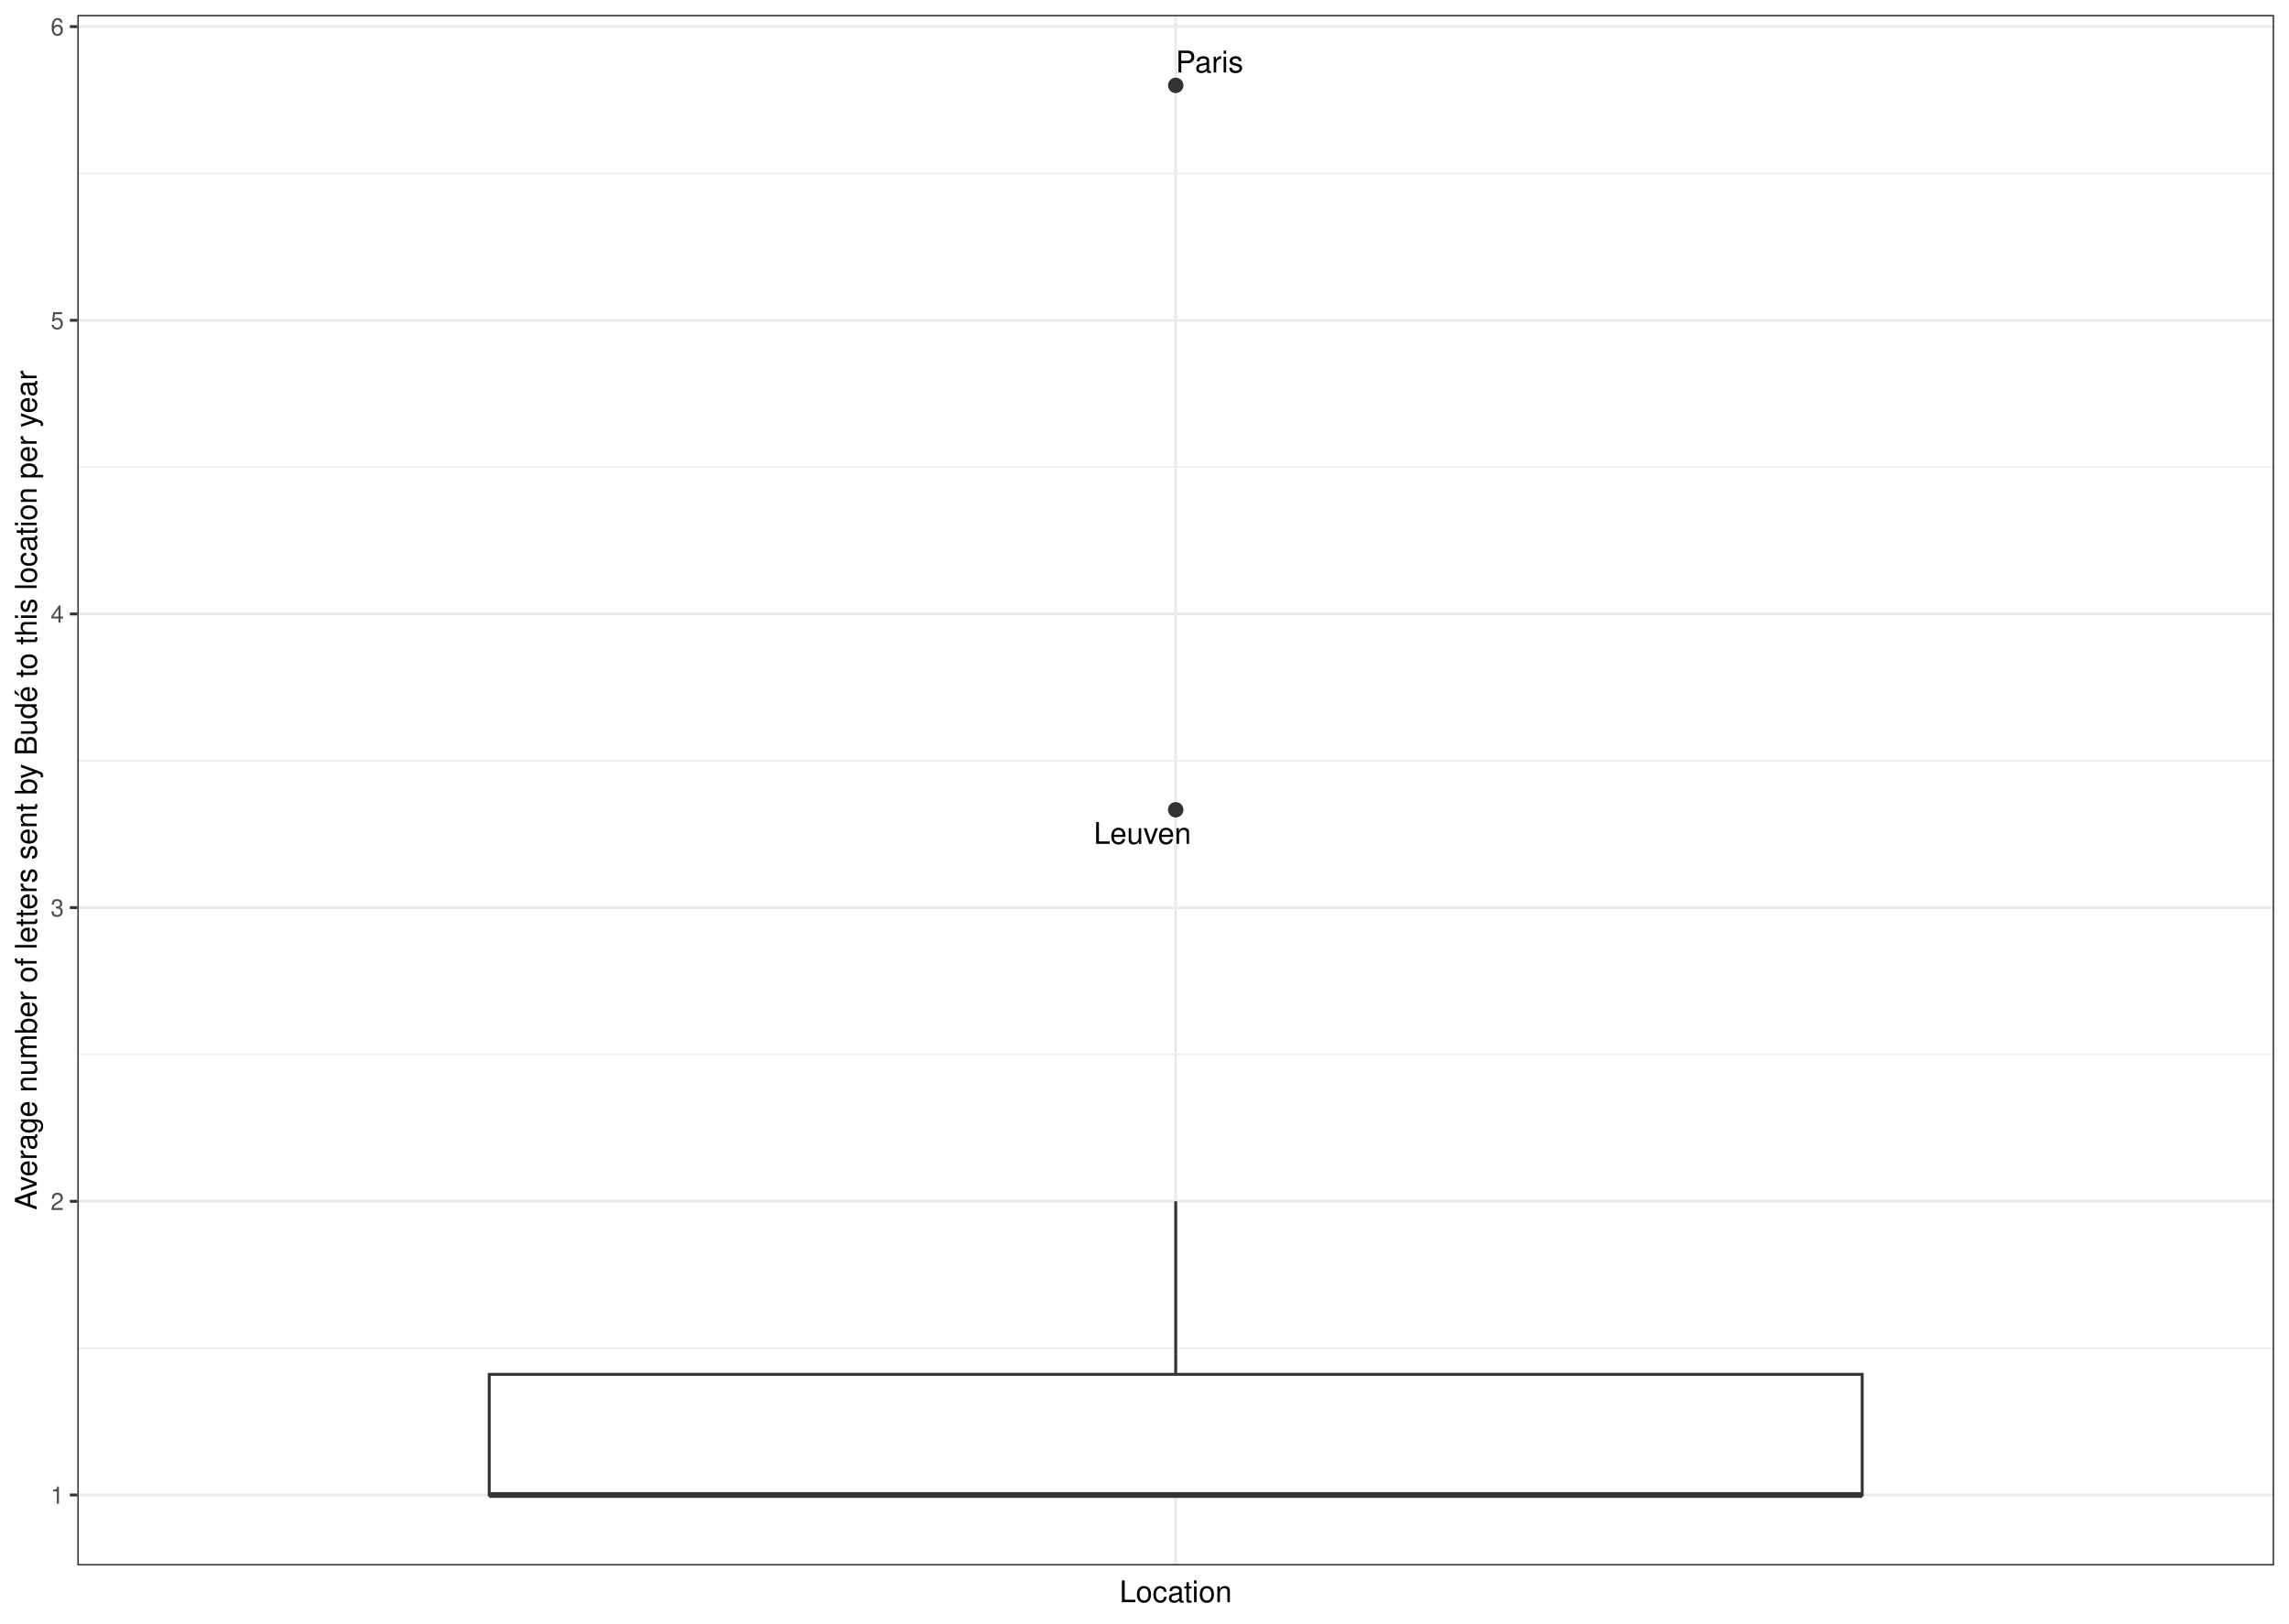
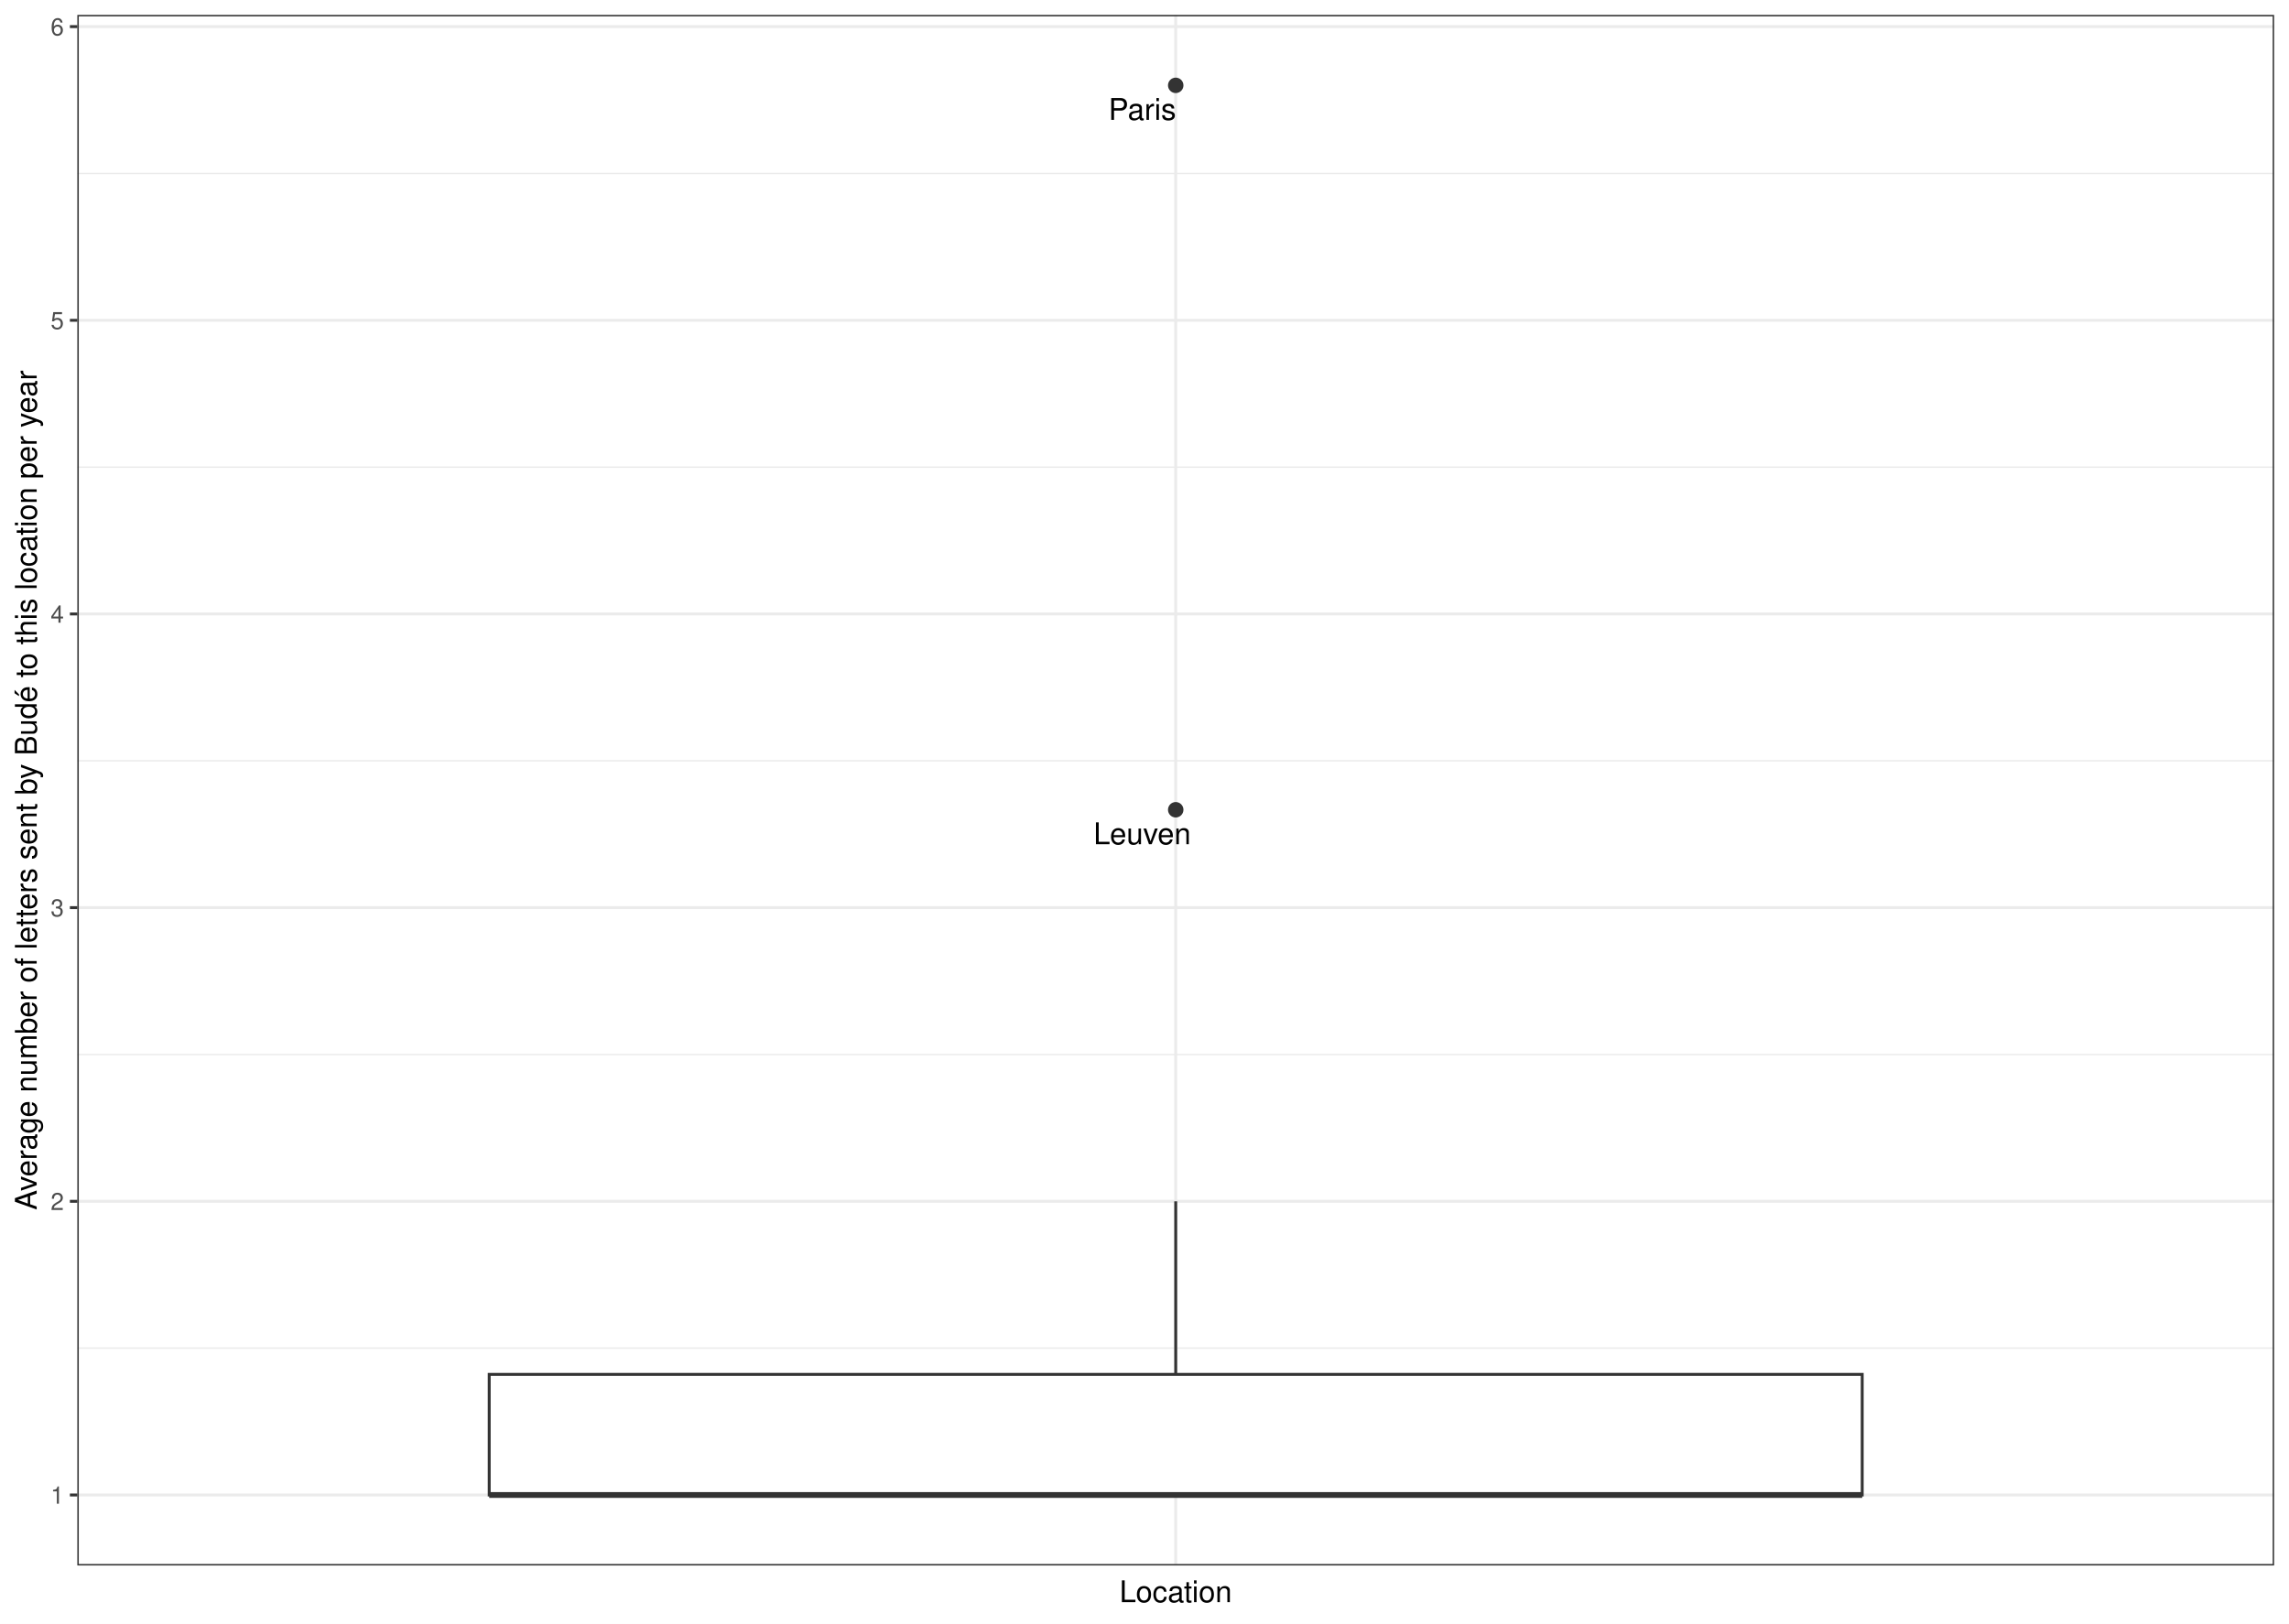
<svg xmlns="http://www.w3.org/2000/svg" class="svglite" width="842.40pt" height="597.60pt" viewBox="0 0 842.40 597.60">
  <defs>
    <style type="text/css">
    .svglite line, .svglite polyline, .svglite polygon, .svglite path, .svglite rect, .svglite circle {
      fill: none;
      stroke: #000000;
      stroke-linecap: round;
      stroke-linejoin: round;
      stroke-miterlimit: 10.00;
    }
    .svglite text {
      white-space: pre;
    }
  </style>
  </defs>
  <rect width="100%" height="100%" style="stroke: none; fill: #FFFFFF;" />
  <defs>
    <clipPath id="cpMC4wMHw4NDIuNDB8MC4wMHw1OTcuNjA=">
      <rect x="0.00" y="0.00" width="842.40" height="597.60" />
    </clipPath>
  </defs>
  <g clip-path="url(#cpMC4wMHw4NDIuNDB8MC4wMHw1OTcuNjA=)">
    <rect x="0" y="-0" width="842.40" height="597.60" style="stroke-width: 1.07; stroke: #FFFFFF; fill: #FFFFFF;" />
  </g>
  <defs>
    <clipPath id="cpMjguNDZ8ODM2LjkyfDUuNDh8NTc2LjIy">
      <rect x="28.46" y="5.48" width="808.46" height="570.74" />
    </clipPath>
  </defs>
  <g clip-path="url(#cpMjguNDZ8ODM2LjkyfDUuNDh8NTc2LjIy)">
    <rect x="28.46" y="5.48" width="808.46" height="570.74" style="stroke-width: 1.07; stroke: none; fill: #FFFFFF;" />
    <polyline points="28.46,496.23 836.92,496.23 " style="stroke-width: 0.53; stroke: #EBEBEB; stroke-linecap: butt;" />
    <polyline points="28.46,388.14 836.92,388.14 " style="stroke-width: 0.53; stroke: #EBEBEB; stroke-linecap: butt;" />
    <polyline points="28.46,280.04 836.92,280.04 " style="stroke-width: 0.53; stroke: #EBEBEB; stroke-linecap: butt;" />
    <polyline points="28.46,171.95 836.92,171.95 " style="stroke-width: 0.53; stroke: #EBEBEB; stroke-linecap: butt;" />
    <polyline points="28.46,63.85 836.92,63.85 " style="stroke-width: 0.53; stroke: #EBEBEB; stroke-linecap: butt;" />
    <polyline points="28.46,550.28 836.92,550.28 " style="stroke-width: 1.07; stroke: #EBEBEB; stroke-linecap: butt;" />
    <polyline points="28.46,442.18 836.92,442.18 " style="stroke-width: 1.07; stroke: #EBEBEB; stroke-linecap: butt;" />
    <polyline points="28.46,334.09 836.92,334.09 " style="stroke-width: 1.07; stroke: #EBEBEB; stroke-linecap: butt;" />
    <polyline points="28.46,225.99 836.92,225.99 " style="stroke-width: 1.07; stroke: #EBEBEB; stroke-linecap: butt;" />
    <polyline points="28.46,117.90 836.92,117.90 " style="stroke-width: 1.07; stroke: #EBEBEB; stroke-linecap: butt;" />
    <polyline points="28.46,9.80 836.92,9.80 " style="stroke-width: 1.07; stroke: #EBEBEB; stroke-linecap: butt;" />
    <polyline points="432.69,576.22 432.69,5.48 " style="stroke-width: 1.07; stroke: #EBEBEB; stroke-linecap: butt;" />
    <circle cx="432.69" cy="31.42" r="2.49" style="stroke-width: 0.71; stroke: #333333; fill: #333333;" />
    <circle cx="432.69" cy="298.06" r="2.49" style="stroke-width: 0.71; stroke: #333333; fill: #333333;" />
    <line x1="432.69" y1="505.88" x2="432.69" y2="442.18" style="stroke-width: 1.07; stroke: #333333; stroke-linecap: butt;" />
    <line x1="432.69" y1="550.28" x2="432.69" y2="550.28" style="stroke-width: 1.07; stroke: #333333; stroke-linecap: butt;" />
    <polygon points="180.04,505.88 180.04,550.28 685.33,550.28 685.33,505.88 180.04,505.88 " style="stroke-width: 1.07; stroke: #333333; stroke-linecap: butt; stroke-linejoin: miter; fill: #FFFFFF;" />
    <line x1="180.04" y1="550.28" x2="685.33" y2="550.28" style="stroke-width: 2.13; stroke: #333333; stroke-linecap: butt; stroke-linejoin: miter;" />
-     <text x="445.13" y="26.66" text-anchor="middle" style="font-size: 11.04px; font-weight: 0; font-family: &quot;Nimbus Sans&quot;;" textLength="25.13px" lengthAdjust="spacingAndGlyphs">Paris</text>
-     <text x="420.44" y="310.62" text-anchor="middle" style="font-size: 11.04px; font-weight: 0; font-family: &quot;Nimbus Sans&quot;;" textLength="36.19px" lengthAdjust="spacingAndGlyphs">Leuven</text>
+     <text x="420.39" y="44.12" text-anchor="middle" style="font-size: 11.04px; font-weight: 0; font-family: &quot;Nimbus Sans&quot;;" textLength="25.13px" lengthAdjust="spacingAndGlyphs">Paris</text>
+     <text x="420.36" y="310.75" text-anchor="middle" style="font-size: 11.04px; font-weight: 0; font-family: &quot;Nimbus Sans&quot;;" textLength="36.19px" lengthAdjust="spacingAndGlyphs">Leuven</text>
    <rect x="28.46" y="5.48" width="808.46" height="570.74" style="stroke-width: 1.07; stroke: #333333;" />
  </g>
  <g clip-path="url(#cpMC4wMHw4NDIuNDB8MC4wMHw1OTcuNjA=)">
    <text x="23.53" y="553.49" text-anchor="end" style="font-size: 8.80px; font-weight: 0;fill: #4D4D4D; font-family: &quot;Nimbus Sans&quot;;" textLength="4.89px" lengthAdjust="spacingAndGlyphs">1</text>
    <text x="23.53" y="445.39" text-anchor="end" style="font-size: 8.80px; font-weight: 0;fill: #4D4D4D; font-family: &quot;Nimbus Sans&quot;;" textLength="4.89px" lengthAdjust="spacingAndGlyphs">2</text>
    <text x="23.53" y="337.30" text-anchor="end" style="font-size: 8.80px; font-weight: 0;fill: #4D4D4D; font-family: &quot;Nimbus Sans&quot;;" textLength="4.89px" lengthAdjust="spacingAndGlyphs">3</text>
    <text x="23.53" y="229.20" text-anchor="end" style="font-size: 8.80px; font-weight: 0;fill: #4D4D4D; font-family: &quot;Nimbus Sans&quot;;" textLength="4.89px" lengthAdjust="spacingAndGlyphs">4</text>
    <text x="23.53" y="121.11" text-anchor="end" style="font-size: 8.80px; font-weight: 0;fill: #4D4D4D; font-family: &quot;Nimbus Sans&quot;;" textLength="4.89px" lengthAdjust="spacingAndGlyphs">5</text>
    <text x="23.53" y="13.01" text-anchor="end" style="font-size: 8.80px; font-weight: 0;fill: #4D4D4D; font-family: &quot;Nimbus Sans&quot;;" textLength="4.89px" lengthAdjust="spacingAndGlyphs">6</text>
    <polyline points="25.72,550.28 28.46,550.28 " style="stroke-width: 1.07; stroke: #333333; stroke-linecap: butt;" />
    <polyline points="25.72,442.18 28.46,442.18 " style="stroke-width: 1.07; stroke: #333333; stroke-linecap: butt;" />
    <polyline points="25.72,334.09 28.46,334.09 " style="stroke-width: 1.07; stroke: #333333; stroke-linecap: butt;" />
    <polyline points="25.72,225.99 28.46,225.99 " style="stroke-width: 1.07; stroke: #333333; stroke-linecap: butt;" />
    <polyline points="25.72,117.90 28.46,117.90 " style="stroke-width: 1.07; stroke: #333333; stroke-linecap: butt;" />
    <polyline points="25.72,9.80 28.46,9.80 " style="stroke-width: 1.07; stroke: #333333; stroke-linecap: butt;" />
    <text x="432.69" y="589.72" text-anchor="middle" style="font-size: 11.00px; font-weight: 0; font-family: &quot;Nimbus Sans&quot;;" textLength="41.57px" lengthAdjust="spacingAndGlyphs">Location</text>
    <text transform="translate(13.50,290.85) rotate(-90)" text-anchor="middle" style="font-size: 11.00px; font-weight: 0; font-family: &quot;Nimbus Sans&quot;;" textLength="310.56px" lengthAdjust="spacingAndGlyphs">Average number of letters sent by Budé to this location per year</text>
  </g>
</svg>
